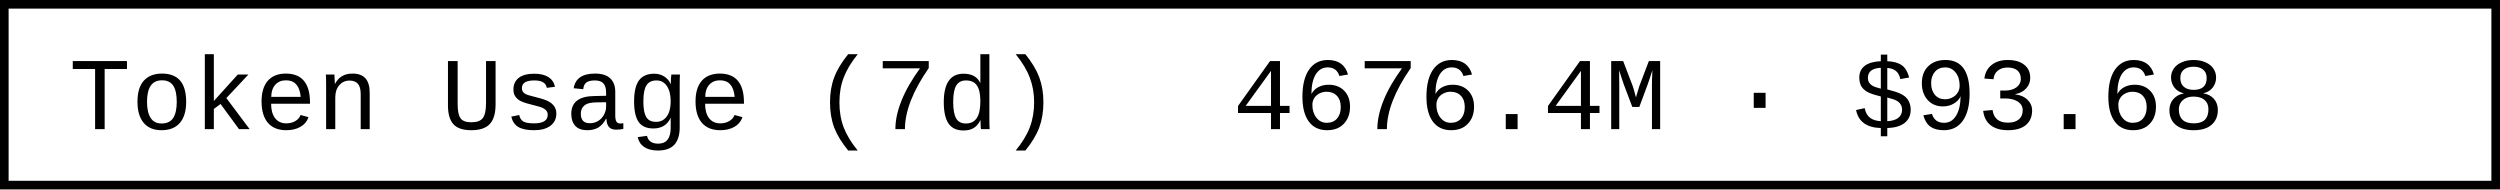
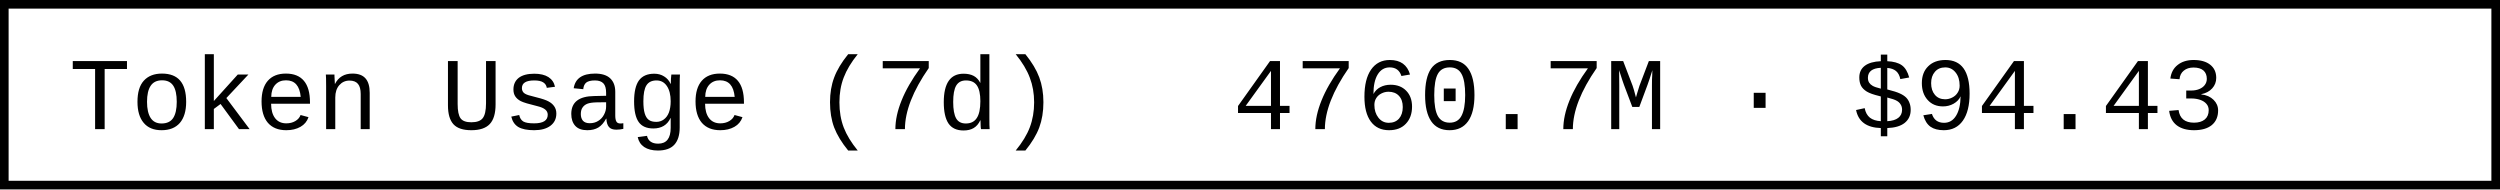
- <svg xmlns="http://www.w3.org/2000/svg" width="290.4" height="22" role="img" aria-label="Token Usage (7d): 4676.4M · $93.68">
+ <svg xmlns="http://www.w3.org/2000/svg" width="290.4" height="22" role="img" aria-label="Token Usage (7d): 4760.7M · $94.43">
  <rect x="0.5" y="0.5" width="289.4" height="21" fill="#fff" stroke="#000" stroke-width="1" />
  <g font-family="'Consolas','Monaco','Courier New',monospace" font-size="12" fill="#000">
    <text x="8" y="15">Token Usage (7d)</text>
-     <text x="143.2" y="15">4676.4M · $93.68</text>
+     <text x="143.2" y="15">4760.7M · $94.43</text>
  </g>
</svg>
